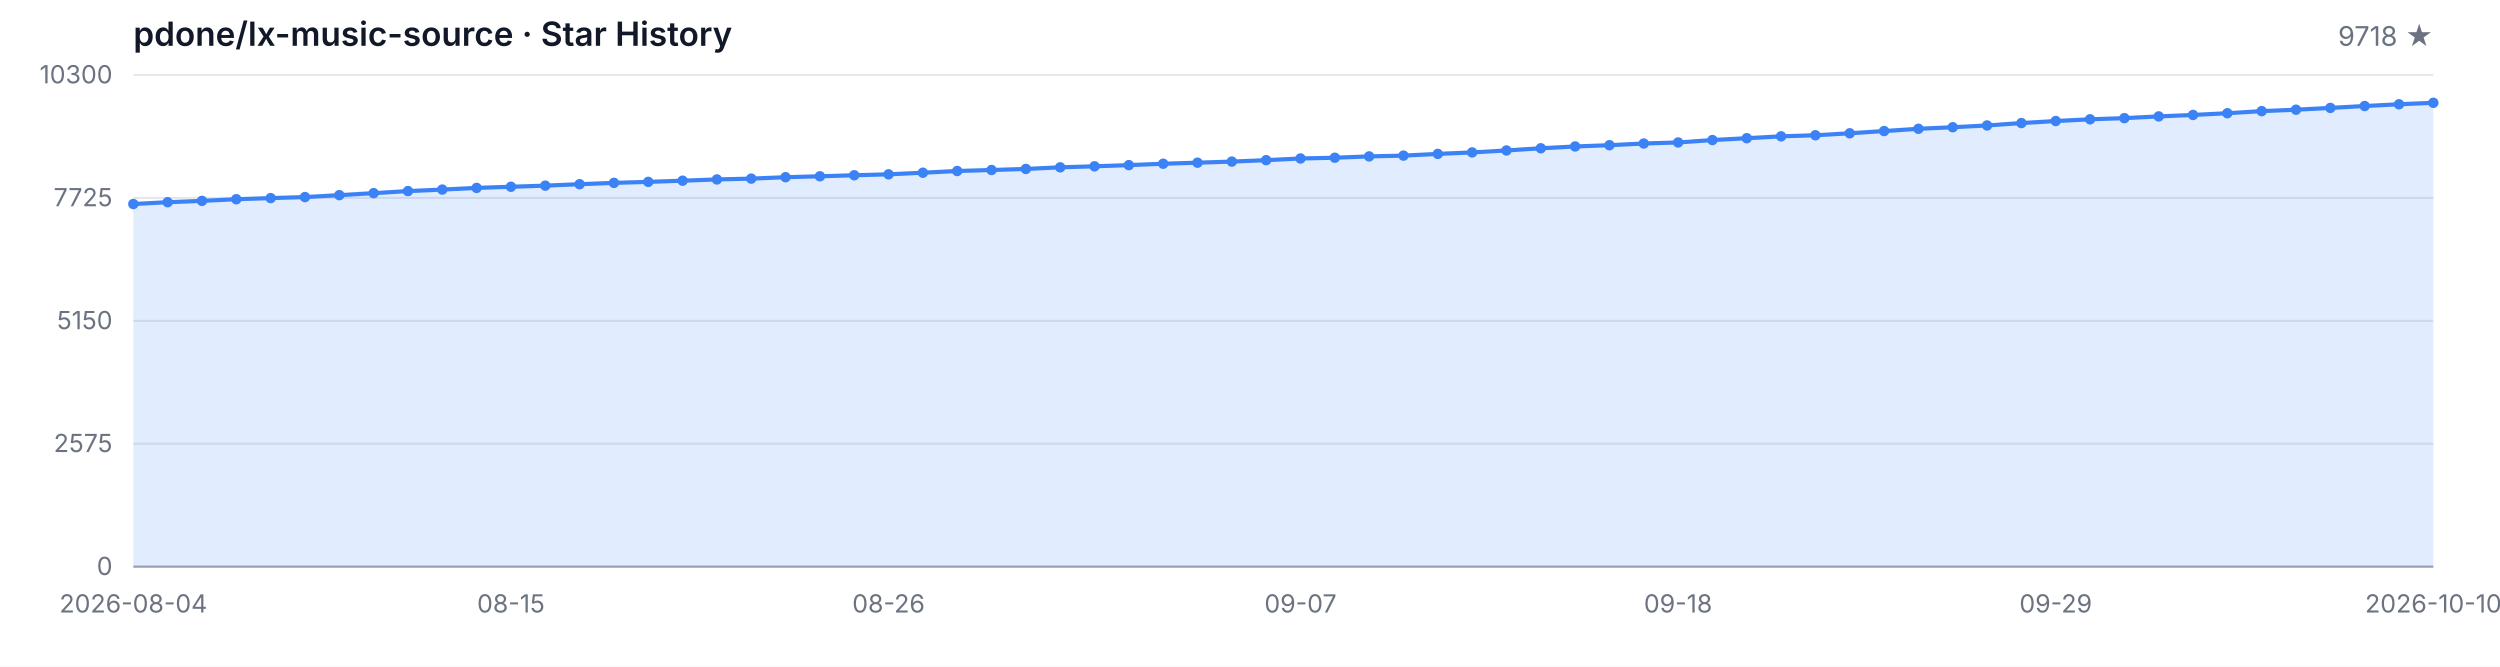
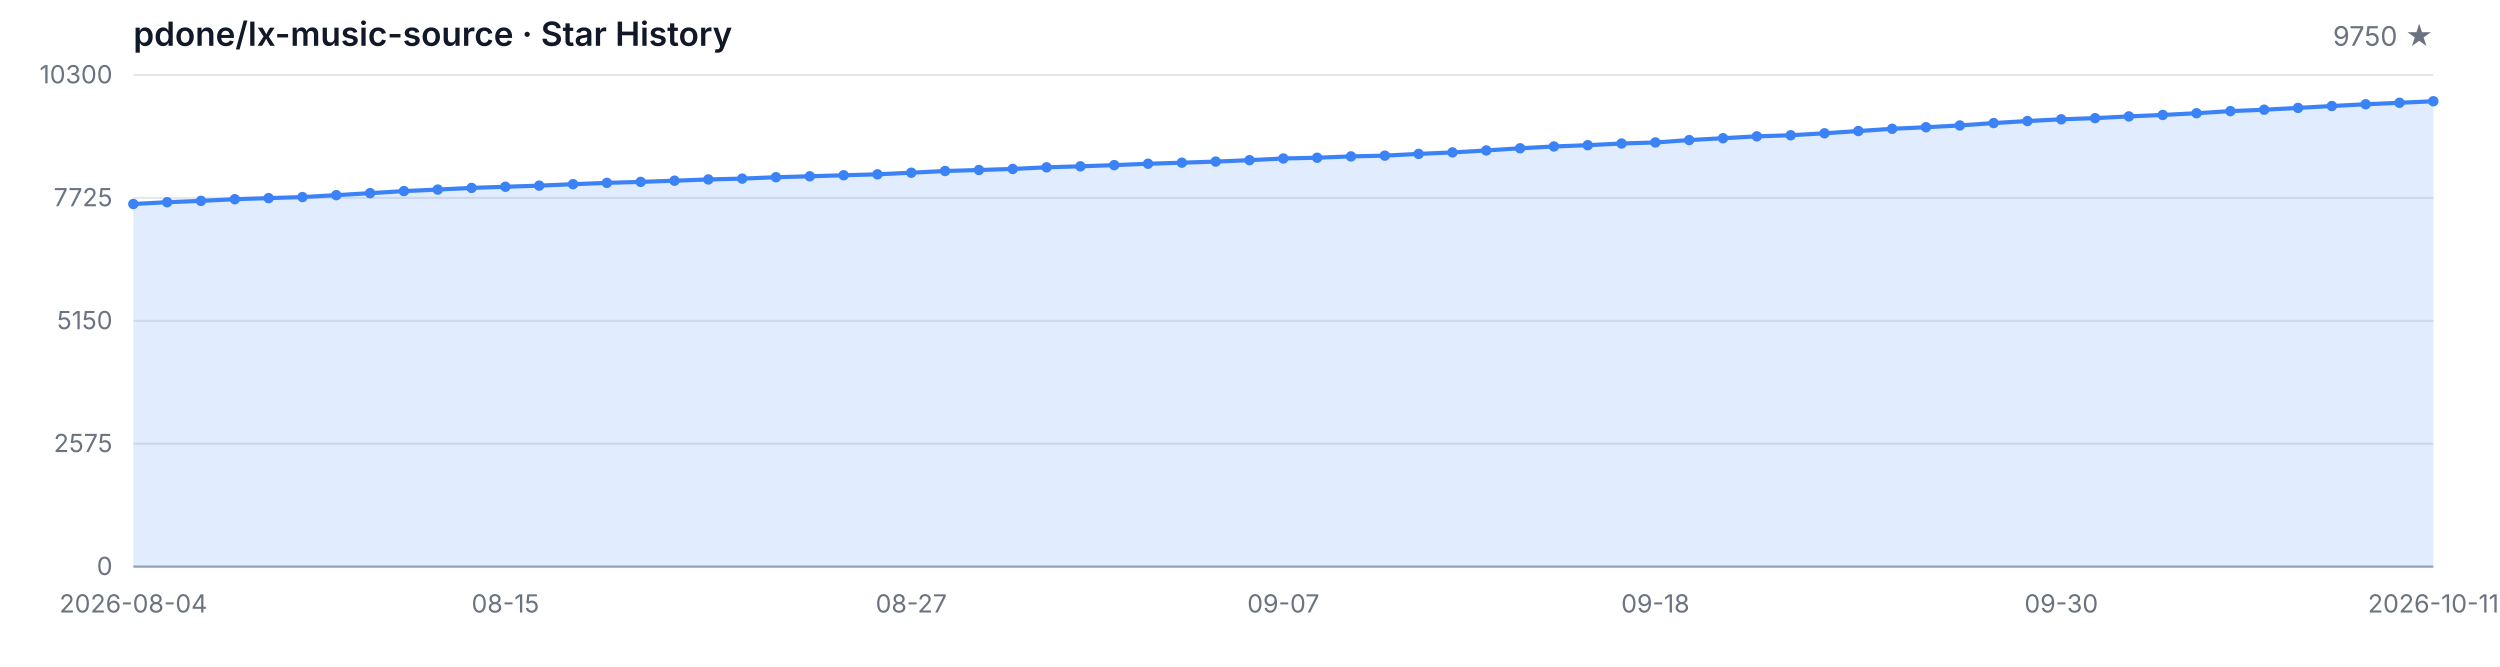
<svg xmlns="http://www.w3.org/2000/svg" width="1200" height="320" viewBox="0 0 1200 320" role="img" aria-label="Star History">
  <style>
  .bg { fill: #ffffff; }
  .grid { stroke: #e5e7eb; stroke-width: 1; }
  .axis { stroke: #9ca3af; stroke-width: 1; }
  .area { fill: rgba(59, 130, 246, 0.15); }
  .line { fill: none; stroke: #3b82f6; stroke-width: 2; stroke-linejoin: round; stroke-linecap: round; }
  .dot { fill: #3b82f6; }
  .tlabel { fill: #6b7280; font-family: -apple-system, BlinkMacSystemFont, 'Segoe UI', sans-serif; font-size: 12px; }
  .title { fill: #111827; font-family: -apple-system, BlinkMacSystemFont, 'Segoe UI', sans-serif; font-size: 16px; font-weight: 600; }
  .subtitle { fill: #6b7280; font-family: -apple-system, BlinkMacSystemFont, 'Segoe UI', sans-serif; font-size: 13px; }
  @media (prefers-color-scheme: dark) {
    .bg { fill: #0d1117; }
    .grid { stroke: #21262d; }
    .axis { stroke: #484f58; }
    .area { fill: rgba(58, 132, 255, 0.18); }
    .line { stroke: #58a6ff; }
    .dot { fill: #58a6ff; }
    .tlabel { fill: #8b949e; }
    .title { fill: #c9d1d9; }
    .subtitle { fill: #8b949e; }
  }
</style>
  <rect class="bg" width="1200" height="320" />
  <text class="title" x="64" y="22">pdone/lx-music-source · Star History</text>
-   <text class="subtitle" x="1168" y="22" text-anchor="end">9718 ★</text>
+   <text class="subtitle" x="1168" y="22" text-anchor="end">9750 ★</text>
  <line class="grid" x1="64" y1="272.00" x2="1168" y2="272.00" />
  <line class="grid" x1="64" y1="213.00" x2="1168" y2="213.00" />
  <line class="grid" x1="64" y1="154.00" x2="1168" y2="154.00" />
  <line class="grid" x1="64" y1="95.00" x2="1168" y2="95.00" />
  <line class="grid" x1="64" y1="36.00" x2="1168" y2="36.00" />
  <text class="tlabel" x="54" y="276.00" text-anchor="end">0</text>
  <text class="tlabel" x="54" y="217.00" text-anchor="end">2575</text>
  <text class="tlabel" x="54" y="158.00" text-anchor="end">5150</text>
  <text class="tlabel" x="54" y="99.00" text-anchor="end">7725</text>
  <text class="tlabel" x="54" y="40.00" text-anchor="end">10300</text>
  <line class="axis" x1="64" y1="272" x2="1168" y2="272" />
-   <path class="area" d="M 64.00 272.00 L 64.00 97.93 L 80.48 97.06 L 96.96 96.42 L 113.43 95.62 L 129.91 95.09 L 146.39 94.59 L 162.87 93.67 L 179.34 92.71 L 195.82 91.72 L 212.30 90.99 L 228.78 90.19 L 245.25 89.64 L 261.73 89.11 L 278.21 88.42 L 294.69 87.78 L 311.16 87.30 L 327.64 86.73 L 344.12 86.13 L 360.60 85.74 L 377.07 85.06 L 393.55 84.62 L 410.03 84.12 L 426.51 83.68 L 442.99 82.90 L 459.46 82.08 L 475.94 81.60 L 492.42 81.09 L 508.90 80.31 L 525.37 79.83 L 541.85 79.26 L 558.33 78.59 L 574.81 78.09 L 591.28 77.56 L 607.76 76.88 L 624.24 76.07 L 640.72 75.71 L 657.19 75.07 L 673.67 74.70 L 690.15 73.87 L 706.63 73.16 L 723.10 72.22 L 739.58 71.17 L 756.06 70.30 L 772.54 69.70 L 789.01 68.88 L 805.49 68.38 L 821.97 67.23 L 838.45 66.34 L 854.93 65.44 L 871.40 64.92 L 887.88 63.98 L 904.36 62.90 L 920.84 61.82 L 937.31 61.07 L 953.79 60.22 L 970.27 59.07 L 986.75 58.09 L 1003.22 57.26 L 1019.70 56.71 L 1036.18 55.87 L 1052.66 55.18 L 1069.13 54.35 L 1085.61 53.34 L 1102.09 52.66 L 1118.57 51.79 L 1135.04 50.89 L 1151.52 50.05 L 1168.00 49.34 L 1168.00 272.00 Z" />
-   <path class="line" d="M 64.00 97.93 L 80.48 97.06 L 96.96 96.42 L 113.43 95.62 L 129.91 95.09 L 146.39 94.59 L 162.87 93.67 L 179.34 92.71 L 195.82 91.72 L 212.30 90.99 L 228.78 90.19 L 245.25 89.64 L 261.73 89.11 L 278.21 88.42 L 294.69 87.78 L 311.16 87.30 L 327.64 86.73 L 344.12 86.13 L 360.60 85.74 L 377.07 85.06 L 393.55 84.62 L 410.03 84.12 L 426.51 83.68 L 442.99 82.90 L 459.46 82.08 L 475.94 81.60 L 492.42 81.09 L 508.90 80.31 L 525.37 79.83 L 541.85 79.26 L 558.33 78.59 L 574.81 78.09 L 591.28 77.56 L 607.76 76.88 L 624.24 76.07 L 640.72 75.71 L 657.19 75.07 L 673.67 74.70 L 690.15 73.87 L 706.63 73.16 L 723.10 72.22 L 739.58 71.17 L 756.06 70.30 L 772.54 69.70 L 789.01 68.88 L 805.49 68.38 L 821.97 67.23 L 838.45 66.34 L 854.93 65.44 L 871.40 64.92 L 887.88 63.98 L 904.36 62.90 L 920.84 61.82 L 937.31 61.07 L 953.79 60.22 L 970.27 59.07 L 986.75 58.09 L 1003.22 57.26 L 1019.70 56.71 L 1036.18 55.87 L 1052.66 55.18 L 1069.13 54.35 L 1085.61 53.34 L 1102.09 52.66 L 1118.57 51.79 L 1135.04 50.89 L 1151.52 50.05 L 1168.00 49.34" />
+   <path class="area" d="M 64.00 272.00 L 64.00 97.93 L 80.24 97.06 L 96.47 96.42 L 112.71 95.62 L 128.94 95.09 L 145.18 94.59 L 161.41 93.67 L 177.65 92.71 L 193.88 91.72 L 210.12 90.99 L 226.35 90.19 L 242.59 89.64 L 258.82 89.11 L 275.06 88.42 L 291.29 87.78 L 307.53 87.30 L 323.76 86.73 L 340.00 86.13 L 356.24 85.74 L 372.47 85.06 L 388.71 84.62 L 404.94 84.12 L 421.18 83.68 L 437.41 82.90 L 453.65 82.08 L 469.88 81.60 L 486.12 81.09 L 502.35 80.31 L 518.59 79.83 L 534.82 79.26 L 551.06 78.59 L 567.29 78.09 L 583.53 77.56 L 599.76 76.88 L 616.00 76.07 L 632.24 75.71 L 648.47 75.07 L 664.71 74.70 L 680.94 73.87 L 697.18 73.16 L 713.41 72.22 L 729.65 71.17 L 745.88 70.30 L 762.12 69.70 L 778.35 68.88 L 794.59 68.38 L 810.82 67.23 L 827.06 66.34 L 843.29 65.44 L 859.53 64.92 L 875.76 63.98 L 892.00 62.90 L 908.24 61.82 L 924.47 61.07 L 940.71 60.22 L 956.94 59.07 L 973.18 58.09 L 989.41 57.26 L 1005.65 56.71 L 1021.88 55.87 L 1038.12 55.18 L 1054.35 54.35 L 1070.59 53.34 L 1086.82 52.66 L 1103.06 51.79 L 1119.29 50.89 L 1135.53 50.05 L 1151.76 49.34 L 1168.00 48.60 L 1168.00 272.00 Z" />
+   <path class="line" d="M 64.00 97.93 L 80.24 97.06 L 96.47 96.42 L 112.71 95.62 L 128.94 95.09 L 145.18 94.59 L 161.41 93.67 L 177.65 92.71 L 193.88 91.72 L 210.12 90.99 L 226.35 90.19 L 242.59 89.64 L 258.82 89.11 L 275.06 88.42 L 291.29 87.78 L 307.53 87.30 L 323.76 86.73 L 340.00 86.13 L 356.24 85.74 L 372.47 85.06 L 388.71 84.62 L 404.94 84.12 L 421.18 83.68 L 437.41 82.90 L 453.65 82.08 L 469.88 81.60 L 486.12 81.09 L 502.35 80.31 L 518.59 79.83 L 534.82 79.26 L 551.06 78.59 L 567.29 78.09 L 583.53 77.56 L 599.76 76.88 L 616.00 76.07 L 632.24 75.71 L 648.47 75.07 L 664.71 74.70 L 680.94 73.87 L 697.18 73.16 L 713.41 72.22 L 729.65 71.17 L 745.88 70.30 L 762.12 69.70 L 778.35 68.88 L 794.59 68.38 L 810.82 67.23 L 827.06 66.34 L 843.29 65.44 L 859.53 64.92 L 875.76 63.98 L 892.00 62.90 L 908.24 61.82 L 924.47 61.07 L 940.71 60.22 L 956.94 59.07 L 973.18 58.09 L 989.41 57.26 L 1005.65 56.71 L 1021.88 55.87 L 1038.12 55.18 L 1054.35 54.35 L 1070.59 53.34 L 1086.82 52.66 L 1103.06 51.79 L 1119.29 50.89 L 1135.53 50.05 L 1151.76 49.34 L 1168.00 48.60" />
  <circle class="dot" cx="64.00" cy="97.93" r="2.5" />
-   <circle class="dot" cx="80.48" cy="97.06" r="2.5" />
-   <circle class="dot" cx="96.96" cy="96.42" r="2.5" />
-   <circle class="dot" cx="113.43" cy="95.62" r="2.5" />
-   <circle class="dot" cx="129.91" cy="95.09" r="2.5" />
-   <circle class="dot" cx="146.39" cy="94.59" r="2.5" />
-   <circle class="dot" cx="162.87" cy="93.67" r="2.5" />
-   <circle class="dot" cx="179.34" cy="92.71" r="2.5" />
-   <circle class="dot" cx="195.82" cy="91.72" r="2.5" />
-   <circle class="dot" cx="212.30" cy="90.99" r="2.5" />
-   <circle class="dot" cx="228.78" cy="90.19" r="2.5" />
-   <circle class="dot" cx="245.25" cy="89.64" r="2.5" />
-   <circle class="dot" cx="261.73" cy="89.11" r="2.5" />
-   <circle class="dot" cx="278.21" cy="88.42" r="2.5" />
-   <circle class="dot" cx="294.69" cy="87.78" r="2.5" />
-   <circle class="dot" cx="311.16" cy="87.30" r="2.5" />
-   <circle class="dot" cx="327.64" cy="86.73" r="2.5" />
-   <circle class="dot" cx="344.12" cy="86.13" r="2.5" />
-   <circle class="dot" cx="360.60" cy="85.74" r="2.5" />
-   <circle class="dot" cx="377.07" cy="85.06" r="2.5" />
-   <circle class="dot" cx="393.55" cy="84.62" r="2.5" />
-   <circle class="dot" cx="410.03" cy="84.12" r="2.5" />
-   <circle class="dot" cx="426.51" cy="83.68" r="2.5" />
-   <circle class="dot" cx="442.99" cy="82.90" r="2.5" />
-   <circle class="dot" cx="459.46" cy="82.08" r="2.5" />
-   <circle class="dot" cx="475.94" cy="81.60" r="2.5" />
-   <circle class="dot" cx="492.42" cy="81.09" r="2.5" />
-   <circle class="dot" cx="508.90" cy="80.31" r="2.5" />
-   <circle class="dot" cx="525.37" cy="79.83" r="2.5" />
-   <circle class="dot" cx="541.85" cy="79.26" r="2.5" />
-   <circle class="dot" cx="558.33" cy="78.59" r="2.5" />
-   <circle class="dot" cx="574.81" cy="78.09" r="2.5" />
-   <circle class="dot" cx="591.28" cy="77.56" r="2.5" />
-   <circle class="dot" cx="607.76" cy="76.88" r="2.5" />
-   <circle class="dot" cx="624.24" cy="76.07" r="2.5" />
-   <circle class="dot" cx="640.72" cy="75.71" r="2.5" />
-   <circle class="dot" cx="657.19" cy="75.07" r="2.5" />
-   <circle class="dot" cx="673.67" cy="74.70" r="2.5" />
-   <circle class="dot" cx="690.15" cy="73.87" r="2.5" />
-   <circle class="dot" cx="706.63" cy="73.16" r="2.5" />
-   <circle class="dot" cx="723.10" cy="72.22" r="2.5" />
-   <circle class="dot" cx="739.58" cy="71.17" r="2.5" />
-   <circle class="dot" cx="756.06" cy="70.30" r="2.5" />
-   <circle class="dot" cx="772.54" cy="69.70" r="2.5" />
-   <circle class="dot" cx="789.01" cy="68.88" r="2.5" />
-   <circle class="dot" cx="805.49" cy="68.38" r="2.5" />
-   <circle class="dot" cx="821.97" cy="67.23" r="2.5" />
-   <circle class="dot" cx="838.45" cy="66.34" r="2.5" />
-   <circle class="dot" cx="854.93" cy="65.44" r="2.5" />
-   <circle class="dot" cx="871.40" cy="64.92" r="2.5" />
-   <circle class="dot" cx="887.88" cy="63.98" r="2.5" />
-   <circle class="dot" cx="904.36" cy="62.90" r="2.5" />
-   <circle class="dot" cx="920.84" cy="61.82" r="2.5" />
-   <circle class="dot" cx="937.31" cy="61.07" r="2.5" />
-   <circle class="dot" cx="953.79" cy="60.22" r="2.5" />
-   <circle class="dot" cx="970.27" cy="59.07" r="2.5" />
-   <circle class="dot" cx="986.75" cy="58.09" r="2.5" />
-   <circle class="dot" cx="1003.22" cy="57.26" r="2.5" />
-   <circle class="dot" cx="1019.70" cy="56.71" r="2.5" />
-   <circle class="dot" cx="1036.18" cy="55.87" r="2.5" />
-   <circle class="dot" cx="1052.66" cy="55.18" r="2.5" />
-   <circle class="dot" cx="1069.13" cy="54.35" r="2.5" />
-   <circle class="dot" cx="1085.61" cy="53.34" r="2.5" />
-   <circle class="dot" cx="1102.09" cy="52.66" r="2.5" />
-   <circle class="dot" cx="1118.57" cy="51.79" r="2.5" />
-   <circle class="dot" cx="1135.04" cy="50.89" r="2.5" />
-   <circle class="dot" cx="1151.52" cy="50.05" r="2.5" />
-   <circle class="dot" cx="1168.00" cy="49.34" r="2.5" />
+   <circle class="dot" cx="80.24" cy="97.06" r="2.5" />
+   <circle class="dot" cx="96.47" cy="96.42" r="2.5" />
+   <circle class="dot" cx="112.71" cy="95.62" r="2.5" />
+   <circle class="dot" cx="128.94" cy="95.09" r="2.5" />
+   <circle class="dot" cx="145.18" cy="94.59" r="2.5" />
+   <circle class="dot" cx="161.41" cy="93.67" r="2.5" />
+   <circle class="dot" cx="177.65" cy="92.71" r="2.5" />
+   <circle class="dot" cx="193.88" cy="91.72" r="2.5" />
+   <circle class="dot" cx="210.12" cy="90.99" r="2.5" />
+   <circle class="dot" cx="226.35" cy="90.19" r="2.5" />
+   <circle class="dot" cx="242.59" cy="89.64" r="2.5" />
+   <circle class="dot" cx="258.82" cy="89.11" r="2.5" />
+   <circle class="dot" cx="275.06" cy="88.42" r="2.5" />
+   <circle class="dot" cx="291.29" cy="87.78" r="2.5" />
+   <circle class="dot" cx="307.53" cy="87.30" r="2.5" />
+   <circle class="dot" cx="323.76" cy="86.73" r="2.5" />
+   <circle class="dot" cx="340.00" cy="86.13" r="2.5" />
+   <circle class="dot" cx="356.24" cy="85.74" r="2.5" />
+   <circle class="dot" cx="372.47" cy="85.06" r="2.5" />
+   <circle class="dot" cx="388.71" cy="84.62" r="2.5" />
+   <circle class="dot" cx="404.94" cy="84.12" r="2.5" />
+   <circle class="dot" cx="421.18" cy="83.68" r="2.5" />
+   <circle class="dot" cx="437.41" cy="82.90" r="2.5" />
+   <circle class="dot" cx="453.65" cy="82.08" r="2.5" />
+   <circle class="dot" cx="469.88" cy="81.60" r="2.5" />
+   <circle class="dot" cx="486.12" cy="81.09" r="2.5" />
+   <circle class="dot" cx="502.35" cy="80.31" r="2.5" />
+   <circle class="dot" cx="518.59" cy="79.83" r="2.5" />
+   <circle class="dot" cx="534.82" cy="79.26" r="2.5" />
+   <circle class="dot" cx="551.06" cy="78.59" r="2.5" />
+   <circle class="dot" cx="567.29" cy="78.09" r="2.5" />
+   <circle class="dot" cx="583.53" cy="77.56" r="2.5" />
+   <circle class="dot" cx="599.76" cy="76.88" r="2.5" />
+   <circle class="dot" cx="616.00" cy="76.07" r="2.5" />
+   <circle class="dot" cx="632.24" cy="75.71" r="2.5" />
+   <circle class="dot" cx="648.47" cy="75.07" r="2.5" />
+   <circle class="dot" cx="664.71" cy="74.70" r="2.5" />
+   <circle class="dot" cx="680.94" cy="73.87" r="2.5" />
+   <circle class="dot" cx="697.18" cy="73.16" r="2.5" />
+   <circle class="dot" cx="713.41" cy="72.22" r="2.5" />
+   <circle class="dot" cx="729.65" cy="71.17" r="2.5" />
+   <circle class="dot" cx="745.88" cy="70.30" r="2.5" />
+   <circle class="dot" cx="762.12" cy="69.70" r="2.5" />
+   <circle class="dot" cx="778.35" cy="68.88" r="2.5" />
+   <circle class="dot" cx="794.59" cy="68.38" r="2.5" />
+   <circle class="dot" cx="810.82" cy="67.23" r="2.5" />
+   <circle class="dot" cx="827.06" cy="66.34" r="2.5" />
+   <circle class="dot" cx="843.29" cy="65.44" r="2.5" />
+   <circle class="dot" cx="859.53" cy="64.92" r="2.5" />
+   <circle class="dot" cx="875.76" cy="63.98" r="2.5" />
+   <circle class="dot" cx="892.00" cy="62.90" r="2.5" />
+   <circle class="dot" cx="908.24" cy="61.82" r="2.5" />
+   <circle class="dot" cx="924.47" cy="61.07" r="2.5" />
+   <circle class="dot" cx="940.71" cy="60.22" r="2.5" />
+   <circle class="dot" cx="956.94" cy="59.07" r="2.5" />
+   <circle class="dot" cx="973.18" cy="58.09" r="2.5" />
+   <circle class="dot" cx="989.41" cy="57.26" r="2.5" />
+   <circle class="dot" cx="1005.65" cy="56.71" r="2.5" />
+   <circle class="dot" cx="1021.88" cy="55.87" r="2.5" />
+   <circle class="dot" cx="1038.12" cy="55.18" r="2.5" />
+   <circle class="dot" cx="1054.35" cy="54.35" r="2.5" />
+   <circle class="dot" cx="1070.59" cy="53.34" r="2.5" />
+   <circle class="dot" cx="1086.82" cy="52.66" r="2.5" />
+   <circle class="dot" cx="1103.06" cy="51.79" r="2.5" />
+   <circle class="dot" cx="1119.29" cy="50.89" r="2.5" />
+   <circle class="dot" cx="1135.53" cy="50.05" r="2.5" />
+   <circle class="dot" cx="1151.76" cy="49.34" r="2.5" />
+   <circle class="dot" cx="1168.00" cy="48.60" r="2.5" />
  <text class="tlabel" x="64.00" y="294" text-anchor="middle">2026-08-04</text>
-   <text class="tlabel" x="245.25" y="294" text-anchor="middle">08-15</text>
-   <text class="tlabel" x="426.51" y="294" text-anchor="middle">08-26</text>
-   <text class="tlabel" x="624.24" y="294" text-anchor="middle">09-07</text>
-   <text class="tlabel" x="805.49" y="294" text-anchor="middle">09-18</text>
-   <text class="tlabel" x="986.75" y="294" text-anchor="middle">09-29</text>
-   <text class="tlabel" x="1168.00" y="294" text-anchor="middle">2026-10-10</text>
+   <text class="tlabel" x="242.59" y="294" text-anchor="middle">08-15</text>
+   <text class="tlabel" x="437.41" y="294" text-anchor="middle">08-27</text>
+   <text class="tlabel" x="616.00" y="294" text-anchor="middle">09-07</text>
+   <text class="tlabel" x="794.59" y="294" text-anchor="middle">09-18</text>
+   <text class="tlabel" x="989.41" y="294" text-anchor="middle">09-30</text>
+   <text class="tlabel" x="1168.00" y="294" text-anchor="middle">2026-10-11</text>
</svg>
